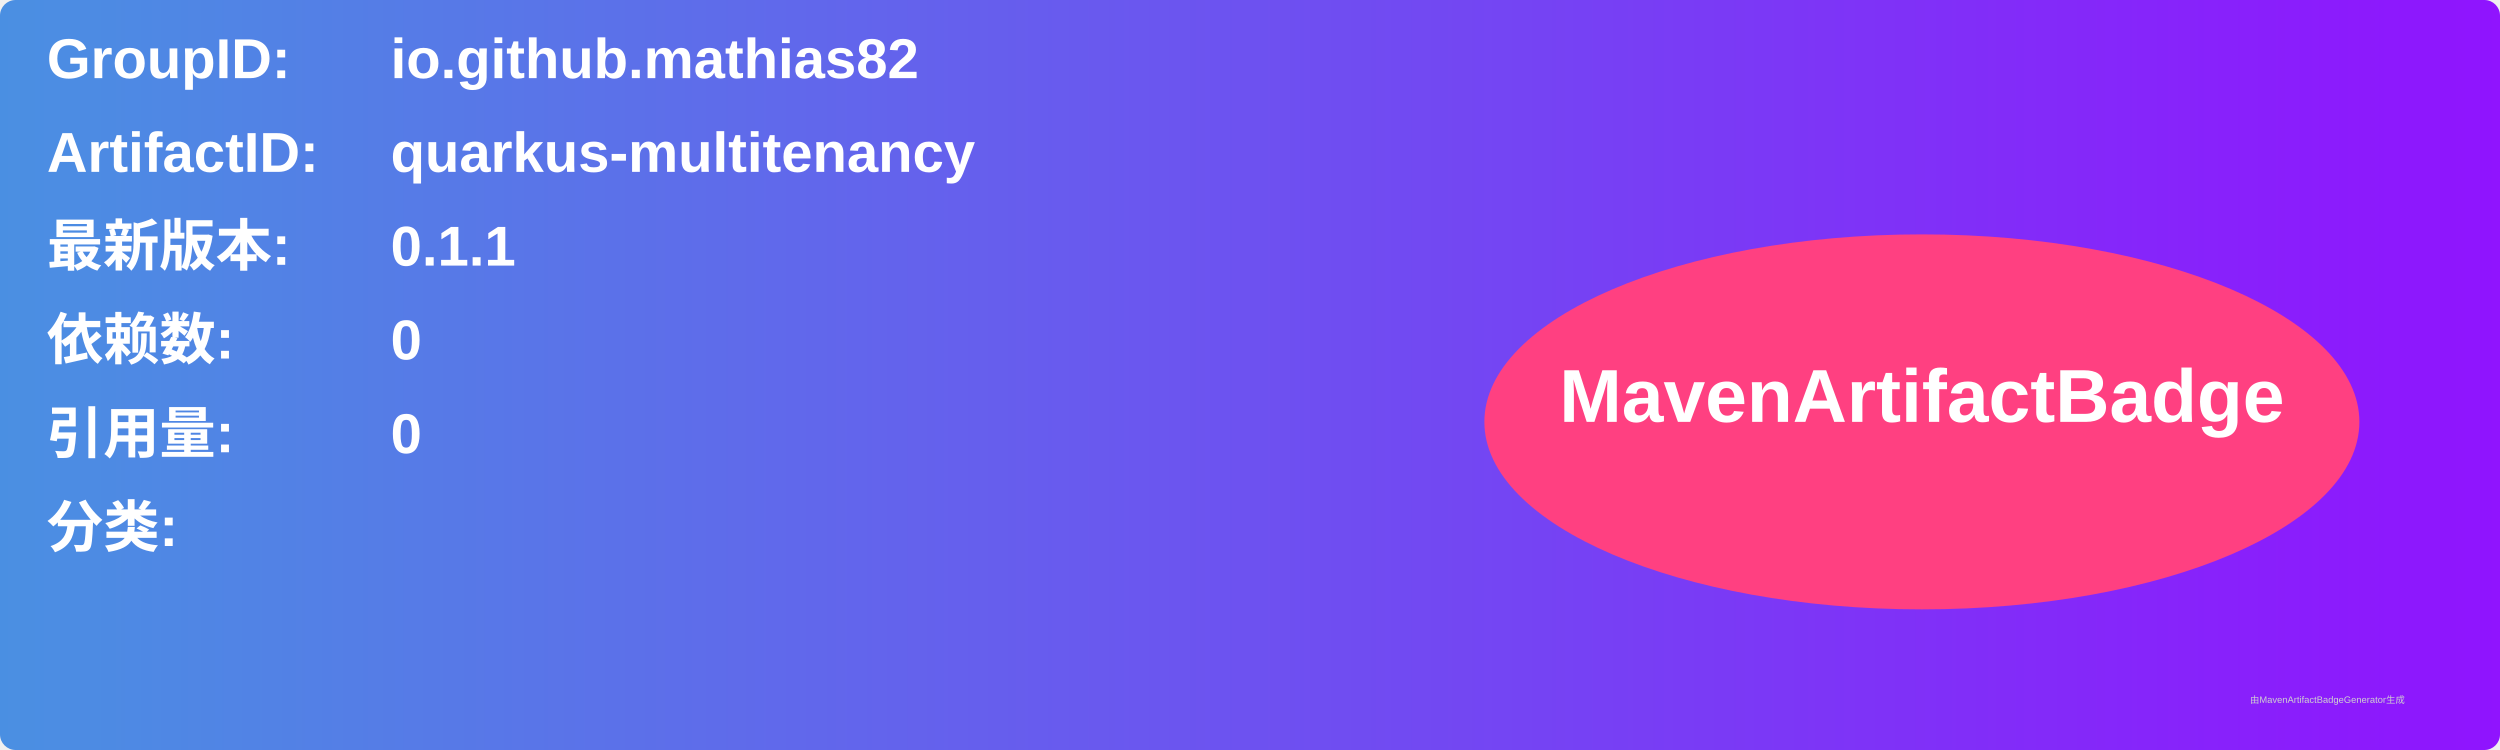
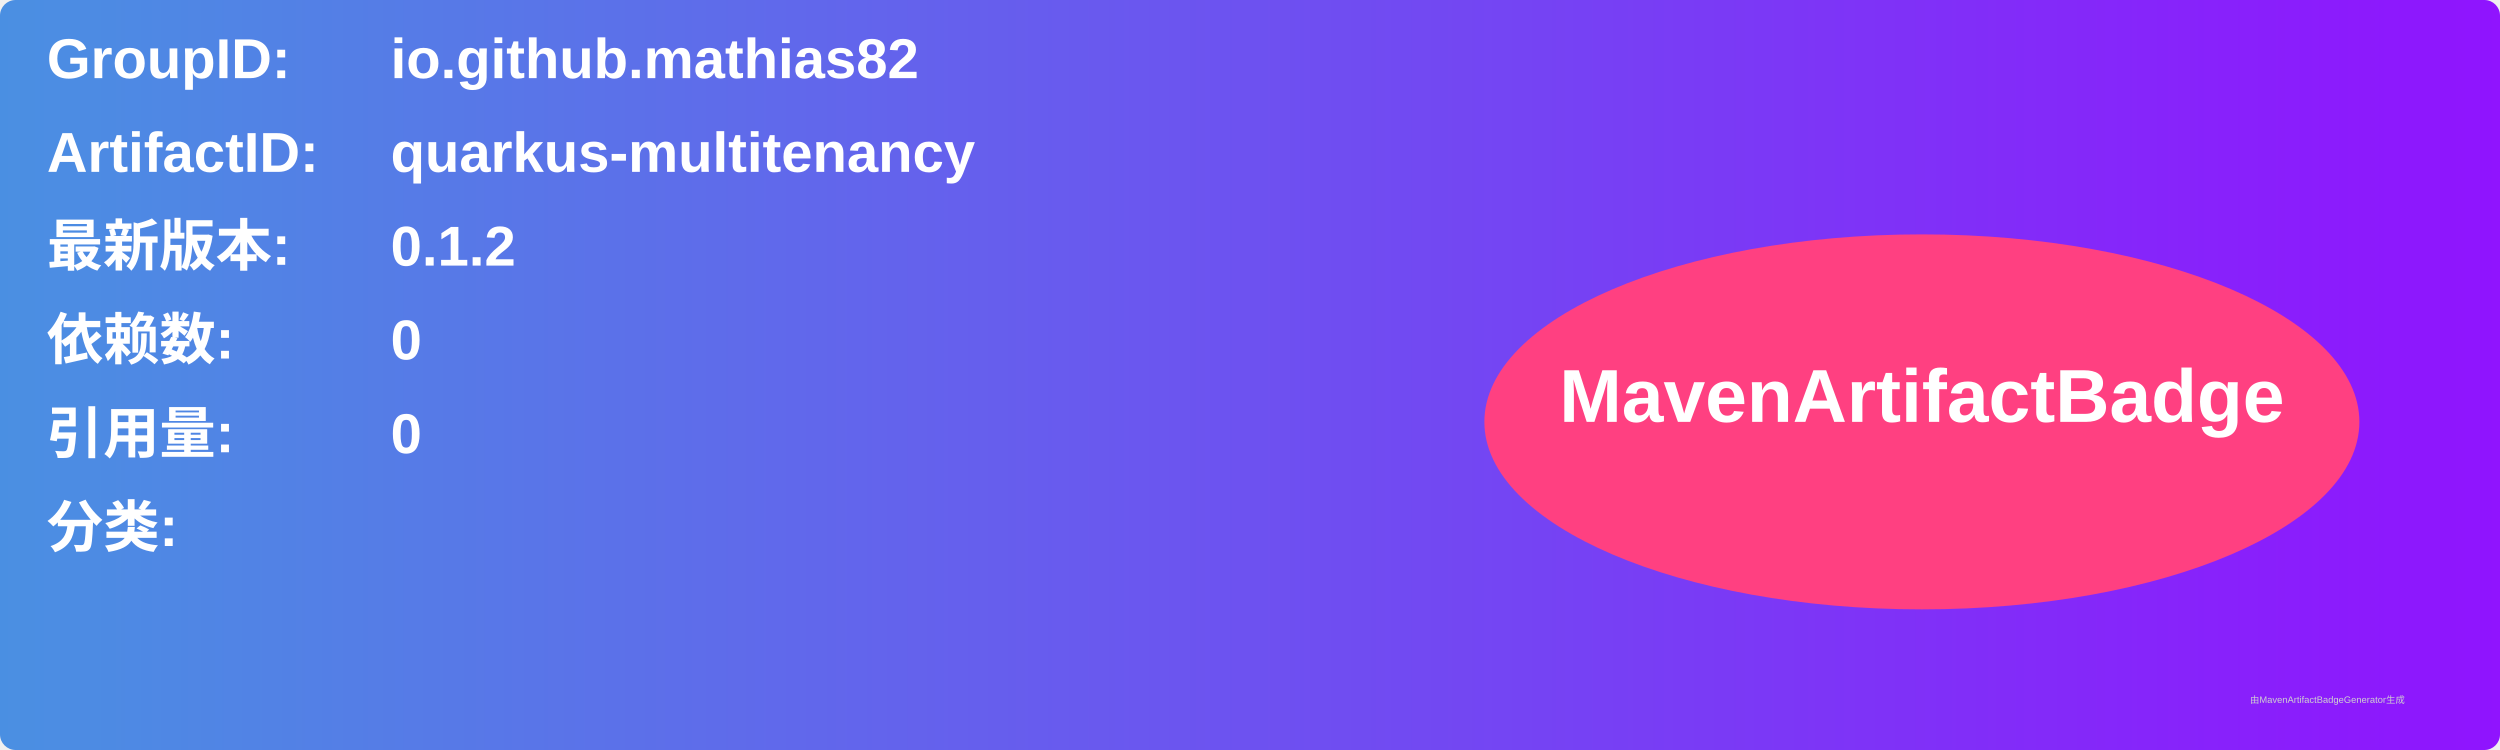
<svg xmlns="http://www.w3.org/2000/svg" width="800" height="240" viewBox="0 0 800 240">
  <linearGradient id="grad" x1="0%" y1="0%" x2="100%" y2="0%">
    <stop offset="0%" stop-color="#4a90e2" />
    <stop offset="100%" stop-color="#9013fe" />
  </linearGradient>
  <rect width="100%" height="100%" rx="5" ry="5" fill="url(#grad)" />
  <g transform="translate(15, 15)">
    <text x="0" y="10" font-family="Arial" font-size="18" fill="white" font-weight="bold" width="260">GroupID:</text>
    <text x="110" y="10" font-family="Arial" font-size="18" fill="white" font-weight="bold" width="460">io.github.mathias82</text>
    <text x="0" y="40" font-family="Arial" font-size="18" fill="white" font-weight="bold" width="260">ArtifactID:</text>
    <text x="110" y="40" font-family="Arial" font-size="18" fill="white" font-weight="bold" width="460">quarkus-multitenancy</text>
    <text x="0" y="70" font-family="Arial" font-size="18" fill="white" font-weight="bold">最新版本:</text>
    <text x="110" y="70" font-family="Arial" font-size="18" fill="white" font-weight="bold">
-       <tspan font-weight="bold">0.1.1</tspan>
+       <tspan font-weight="bold">0.1.2</tspan>
    </text>
    <text x="0" y="100" font-family="Arial" font-size="18" fill="white" font-weight="bold">依赖数: </text>
    <text x="110" y="100" font-family="Arial" font-size="18" fill="white">
      <tspan font-weight="bold">0</tspan>
    </text>
    <text x="0" y="130" font-family="Arial" font-size="18" fill="white" font-weight="bold">引用量: </text>
    <text x="110" y="130" font-family="Arial" font-size="18" fill="white">
      <tspan font-weight="bold">0</tspan>
    </text>
    <text x="0" y="160" font-family="Arial" font-size="18" fill="white" font-weight="bold">分类:</text>
    <text x="10" y="190" font-family="Arial" font-size="10" fill="white">
      <tspan font-weight="bold" />
    </text>
    <ellipse cx="600" cy="120" rx="140" ry="60" fill="#ff4081" />
    <text x="600" y="120" text-anchor="middle" font-family="Arial" font-size="24" fill="white" font-weight="bold">MavenArtifactBadge</text>
  </g>
  <text x="720" y="225" font-family="Arial" font-size="3" fill="#d0d0d0">由MavenArtifactBadgeGenerator生成</text>
</svg>
